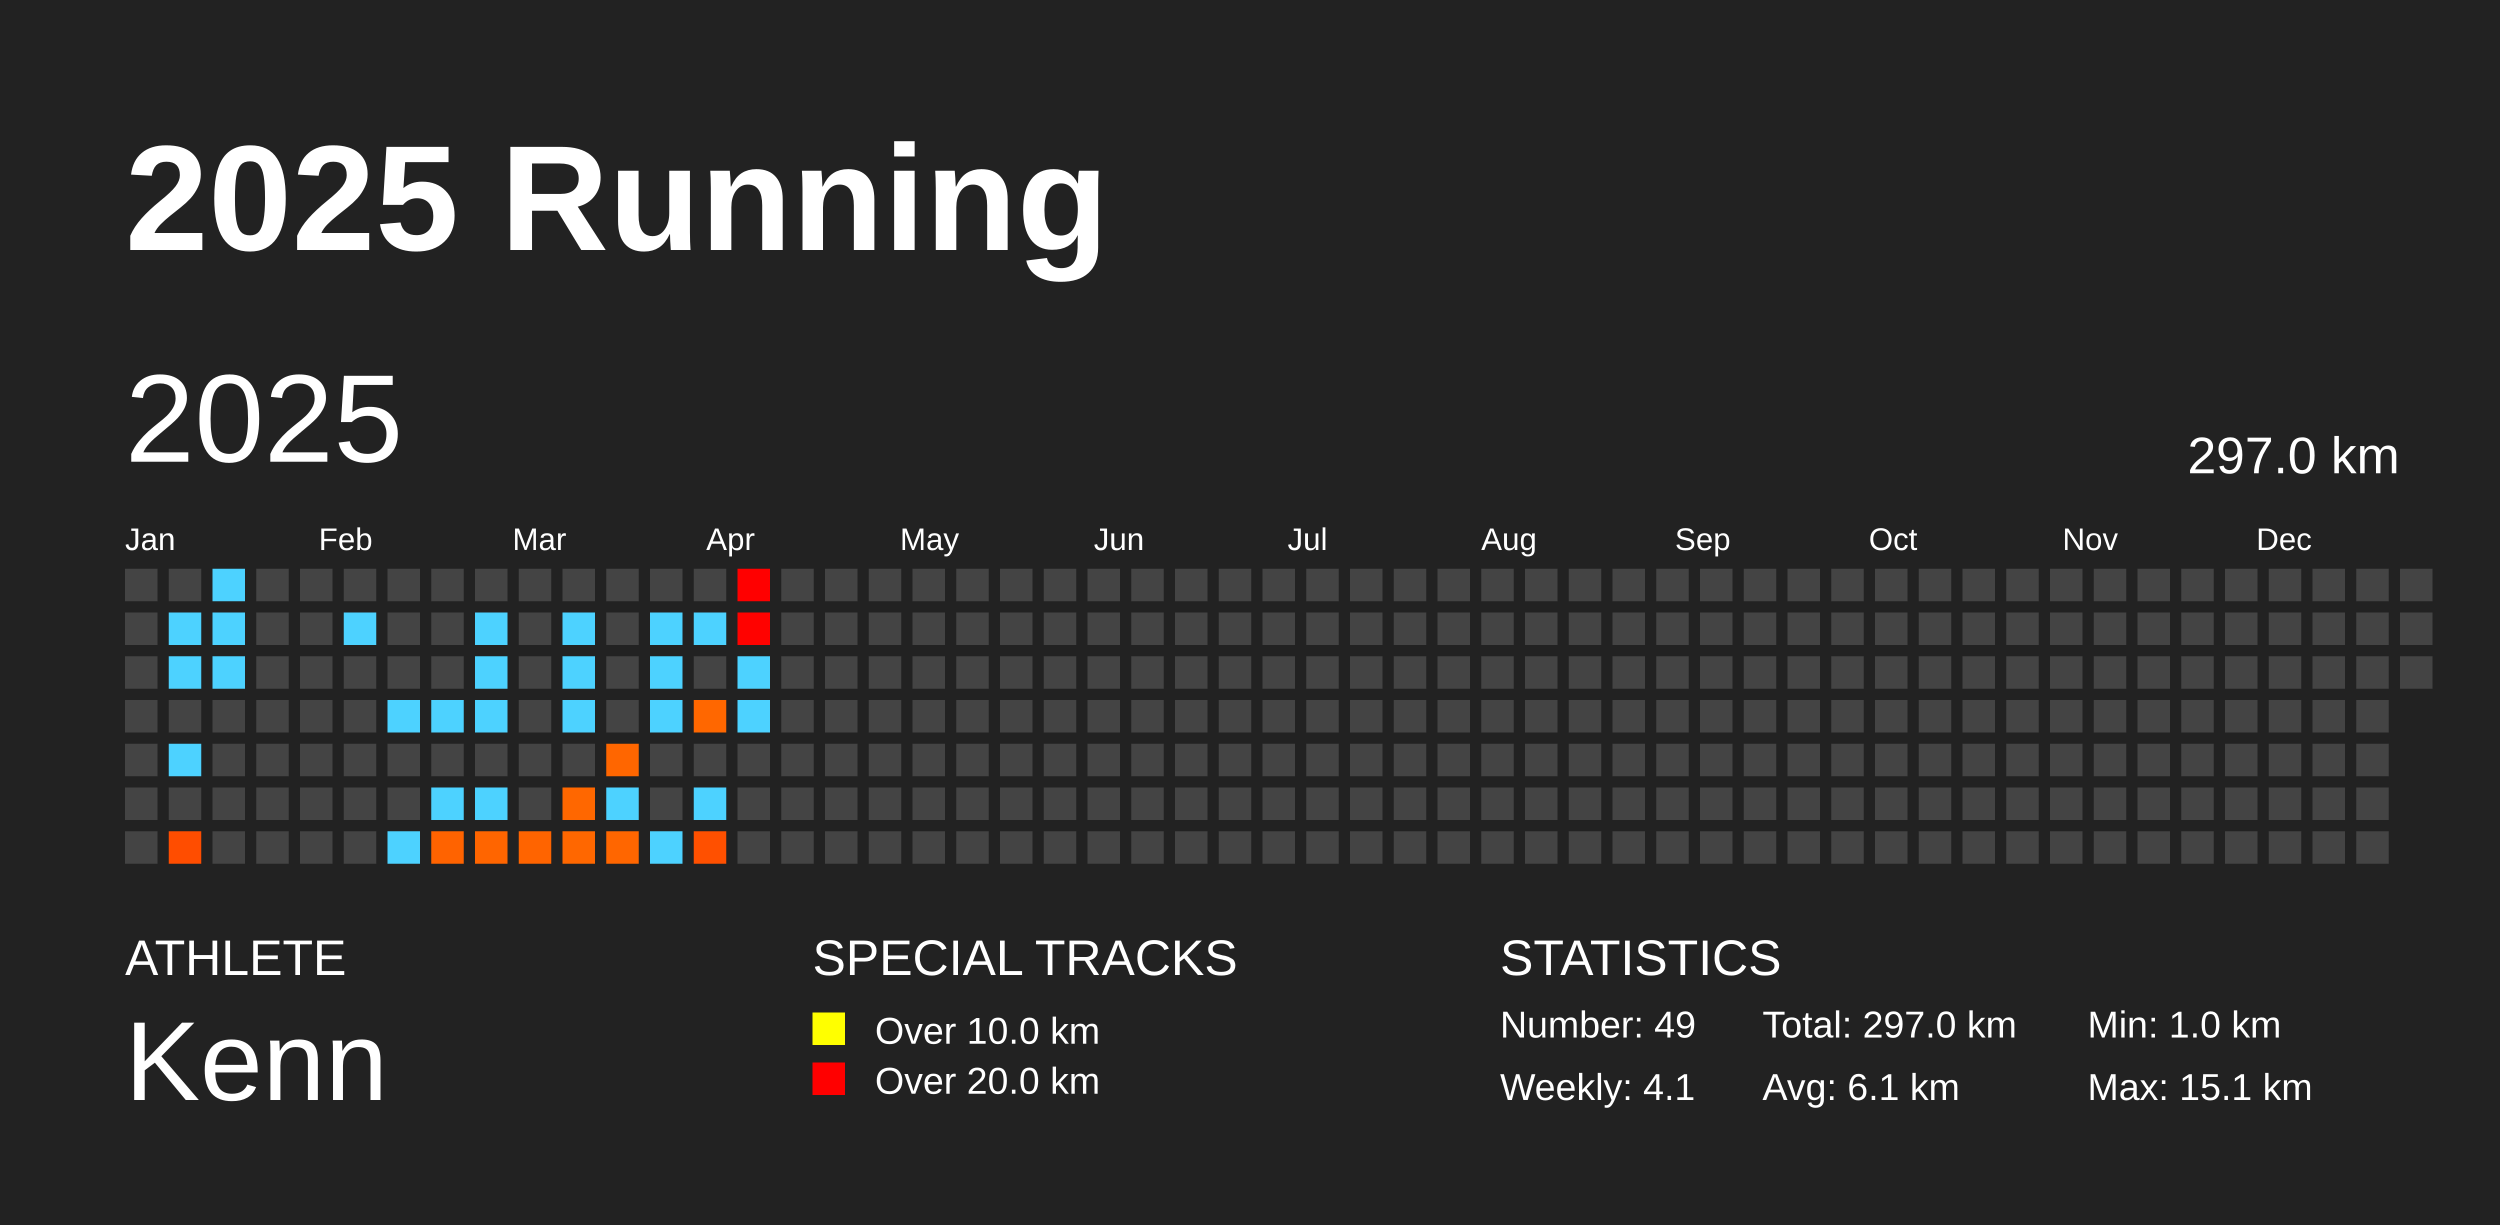
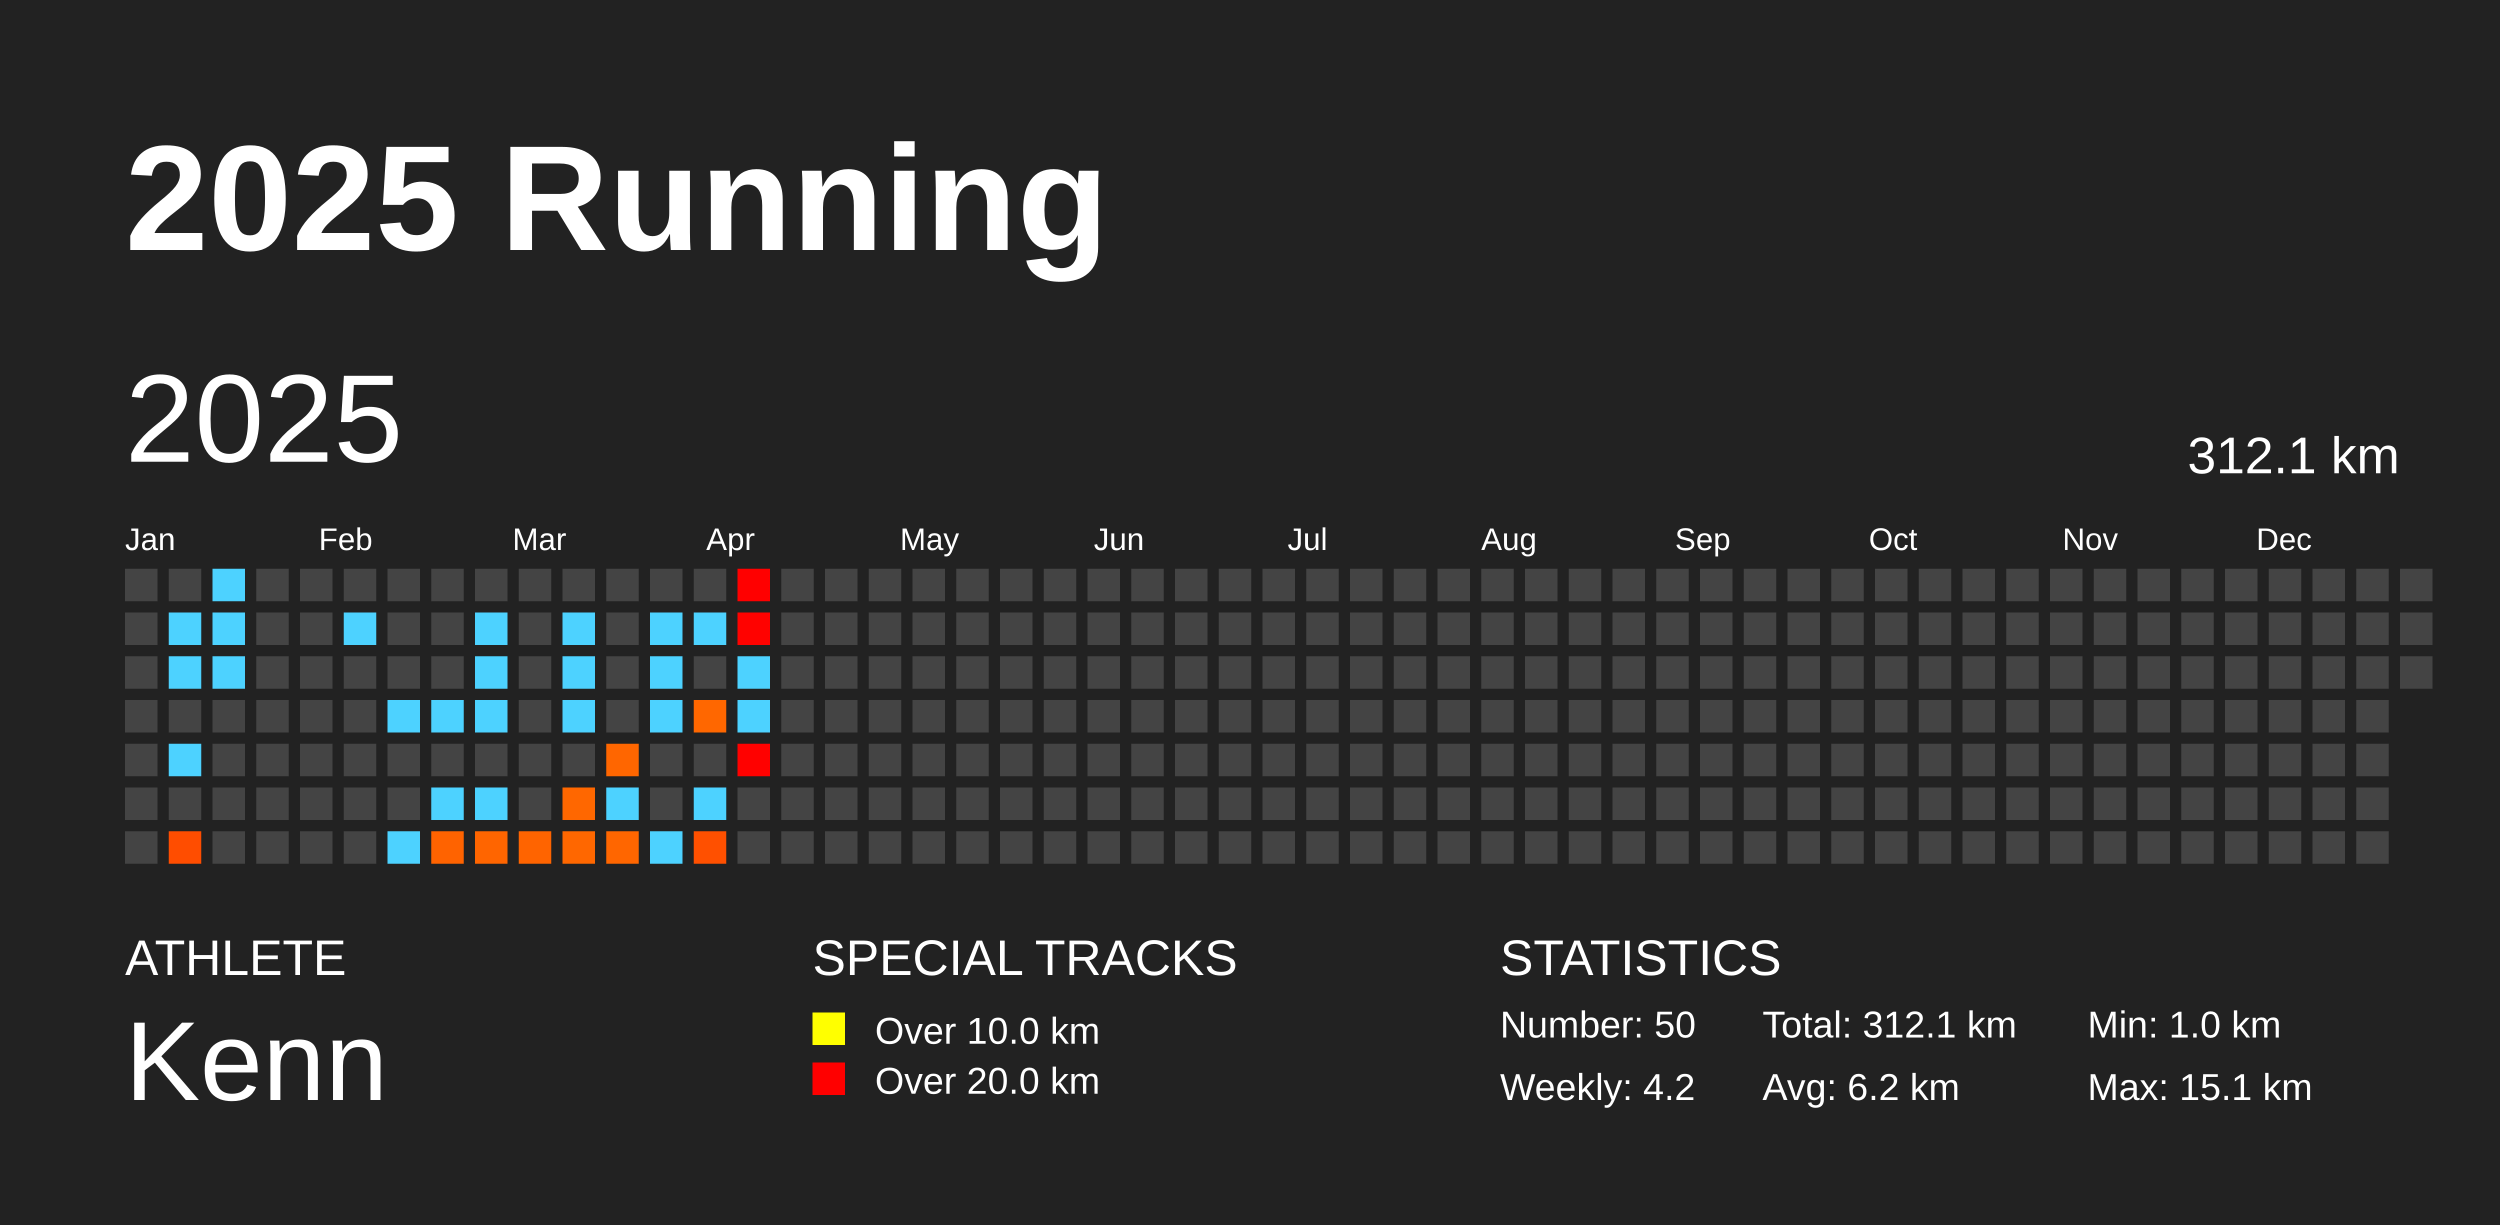
<svg xmlns="http://www.w3.org/2000/svg" baseProfile="full" height="98mm" version="1.1" viewBox="0,0,200,98" width="200mm">
  <defs />
  <rect fill="#222222" height="98" width="200" x="0" y="0" />
  <text fill="#FFFFFF" style="font-size:12px; font-family:Arial; font-weight:bold;" x="10" y="20">2025 Running</text>
  <text fill="#FFFFFF" style="font-size:4px; font-family:Arial" x="10" y="78">ATHLETE</text>
  <text fill="#FFFFFF" style="font-size:9px; font-family:Arial" x="10" y="88">Kenn</text>
  <text fill="#FFFFFF" style="font-size:4px; font-family:Arial" x="65" y="78">SPECIAL TRACKS</text>
  <rect fill="yellow" height="2.6" width="2.6" x="65" y="81" />
  <text fill="#FFFFFF" style="font-size:3px; font-family:Arial" x="70" y="83.5">Over 10.0 km</text>
  <rect fill="red" height="2.6" width="2.6" x="65" y="85" />
  <text fill="#FFFFFF" style="font-size:3px; font-family:Arial" x="70" y="87.5">Over 20.0 km</text>
  <text fill="#FFFFFF" style="font-size:4px; font-family:Arial" x="120" y="78">STATISTICS</text>
-   <text fill="#FFFFFF" style="font-size:3px; font-family:Arial" x="120" y="83">Number: 49</text>
-   <text fill="#FFFFFF" style="font-size:3px; font-family:Arial" x="120" y="88">Weekly: 4.1</text>
-   <text fill="#FFFFFF" style="font-size:3px; font-family:Arial" x="141" y="83">Total: 297.0 km</text>
-   <text fill="#FFFFFF" style="font-size:3px; font-family:Arial" x="141" y="88">Avg: 6.1 km</text>
+   <text fill="#FFFFFF" style="font-size:3px; font-family:Arial" x="120" y="83">Number: 50</text>
+   <text fill="#FFFFFF" style="font-size:3px; font-family:Arial" x="120" y="88">Weekly: 4.2</text>
+   <text fill="#FFFFFF" style="font-size:3px; font-family:Arial" x="141" y="83">Total: 312.1 km</text>
+   <text fill="#FFFFFF" style="font-size:3px; font-family:Arial" x="141" y="88">Avg: 6.2 km</text>
  <text fill="#FFFFFF" style="font-size:3px; font-family:Arial" x="167" y="83">Min: 1.0 km</text>
  <text fill="#FFFFFF" style="font-size:3px; font-family:Arial" x="167" y="88">Max: 15.1 km</text>
  <text dominant-baseline="hanging" fill="#FFFFFF" style="font-size:10.0px; font-family:Arial;" x="10" y="30">2025</text>
-   <text dominant-baseline="hanging" fill="#FFFFFF" style="font-size:4.125px; font-family:Arial;" x="175" y="35">297.0 km</text>
+   <text dominant-baseline="hanging" fill="#FFFFFF" style="font-size:4.125px; font-family:Arial;" x="175" y="35">312.1 km</text>
  <text fill="#FFFFFF" style="font-size:2.5px; font-family:Arial" x="10.0" y="44">Jan</text>
  <text fill="#FFFFFF" style="font-size:2.5px; font-family:Arial" x="25.5" y="44">Feb</text>
  <text fill="#FFFFFF" style="font-size:2.5px; font-family:Arial" x="41.0" y="44">Mar</text>
  <text fill="#FFFFFF" style="font-size:2.5px; font-family:Arial" x="56.5" y="44">Apr</text>
  <text fill="#FFFFFF" style="font-size:2.5px; font-family:Arial" x="72.0" y="44">May</text>
  <text fill="#FFFFFF" style="font-size:2.5px; font-family:Arial" x="87.5" y="44">Jun</text>
  <text fill="#FFFFFF" style="font-size:2.5px; font-family:Arial" x="103.0" y="44">Jul</text>
  <text fill="#FFFFFF" style="font-size:2.5px; font-family:Arial" x="118.5" y="44">Aug</text>
  <text fill="#FFFFFF" style="font-size:2.5px; font-family:Arial" x="134.0" y="44">Sep</text>
  <text fill="#FFFFFF" style="font-size:2.5px; font-family:Arial" x="149.5" y="44">Oct</text>
  <text fill="#FFFFFF" style="font-size:2.5px; font-family:Arial" x="165.0" y="44">Nov</text>
  <text fill="#FFFFFF" style="font-size:2.5px; font-family:Arial" x="180.5" y="44">Dec</text>
  <rect fill="#444444" height="2.6" width="2.6" x="10.0" y="45.5" />
  <rect fill="#444444" height="2.6" width="2.6" x="10.0" y="49.0" />
  <rect fill="#444444" height="2.6" width="2.6" x="10.0" y="52.5" />
  <rect fill="#444444" height="2.6" width="2.6" x="10.0" y="56.0" />
  <rect fill="#444444" height="2.6" width="2.6" x="10.0" y="59.5" />
  <rect fill="#444444" height="2.6" width="2.6" x="10.0" y="63.0" />
  <rect fill="#444444" height="2.6" width="2.6" x="10.0" y="66.5" />
  <rect fill="#444444" height="2.6" width="2.6" x="13.5" y="45.5" />
  <rect fill="#4dd2ff" height="2.6" width="2.6" x="13.5" y="49.0" />
  <rect fill="#4dd2ff" height="2.6" width="2.6" x="13.5" y="52.5" />
  <rect fill="#444444" height="2.6" width="2.6" x="13.5" y="56.0" />
  <rect fill="#4dd2ff" height="2.6" width="2.6" x="13.5" y="59.5" />
  <rect fill="#444444" height="2.6" width="2.6" x="13.5" y="63.0" />
  <rect fill="#ff4d00" height="2.6" width="2.6" x="13.5" y="66.5" />
  <rect fill="#4dd2ff" height="2.6" width="2.6" x="17.0" y="45.5" />
  <rect fill="#4dd2ff" height="2.6" width="2.6" x="17.0" y="49.0" />
  <rect fill="#4dd2ff" height="2.6" width="2.6" x="17.0" y="52.5" />
  <rect fill="#444444" height="2.6" width="2.6" x="17.0" y="56.0" />
  <rect fill="#444444" height="2.6" width="2.6" x="17.0" y="59.5" />
  <rect fill="#444444" height="2.6" width="2.6" x="17.0" y="63.0" />
  <rect fill="#444444" height="2.6" width="2.6" x="17.0" y="66.5" />
  <rect fill="#444444" height="2.6" width="2.6" x="20.5" y="45.5" />
  <rect fill="#444444" height="2.6" width="2.6" x="20.5" y="49.0" />
  <rect fill="#444444" height="2.6" width="2.6" x="20.5" y="52.5" />
  <rect fill="#444444" height="2.6" width="2.6" x="20.5" y="56.0" />
  <rect fill="#444444" height="2.6" width="2.6" x="20.5" y="59.5" />
  <rect fill="#444444" height="2.6" width="2.6" x="20.5" y="63.0" />
  <rect fill="#444444" height="2.6" width="2.6" x="20.5" y="66.5" />
  <rect fill="#444444" height="2.6" width="2.6" x="24.0" y="45.5" />
  <rect fill="#444444" height="2.6" width="2.6" x="24.0" y="49.0" />
  <rect fill="#444444" height="2.6" width="2.6" x="24.0" y="52.5" />
  <rect fill="#444444" height="2.6" width="2.6" x="24.0" y="56.0" />
  <rect fill="#444444" height="2.6" width="2.6" x="24.0" y="59.5" />
  <rect fill="#444444" height="2.6" width="2.6" x="24.0" y="63.0" />
  <rect fill="#444444" height="2.6" width="2.6" x="24.0" y="66.5" />
  <rect fill="#444444" height="2.6" width="2.6" x="27.5" y="45.5" />
  <rect fill="#4dd2ff" height="2.6" width="2.6" x="27.5" y="49.0" />
  <rect fill="#444444" height="2.6" width="2.6" x="27.5" y="52.5" />
  <rect fill="#444444" height="2.6" width="2.6" x="27.5" y="56.0" />
  <rect fill="#444444" height="2.6" width="2.6" x="27.5" y="59.5" />
  <rect fill="#444444" height="2.6" width="2.6" x="27.5" y="63.0" />
  <rect fill="#444444" height="2.6" width="2.6" x="27.5" y="66.5" />
  <rect fill="#444444" height="2.6" width="2.6" x="31.0" y="45.5" />
  <rect fill="#444444" height="2.6" width="2.6" x="31.0" y="49.0" />
  <rect fill="#444444" height="2.6" width="2.6" x="31.0" y="52.5" />
  <rect fill="#4dd2ff" height="2.6" width="2.6" x="31.0" y="56.0" />
  <rect fill="#444444" height="2.6" width="2.6" x="31.0" y="59.5" />
  <rect fill="#444444" height="2.6" width="2.6" x="31.0" y="63.0" />
  <rect fill="#4dd2ff" height="2.6" width="2.6" x="31.0" y="66.5" />
  <rect fill="#444444" height="2.6" width="2.6" x="34.5" y="45.5" />
  <rect fill="#444444" height="2.6" width="2.6" x="34.5" y="49.0" />
  <rect fill="#444444" height="2.6" width="2.6" x="34.5" y="52.5" />
  <rect fill="#4dd2ff" height="2.6" width="2.6" x="34.5" y="56.0" />
  <rect fill="#444444" height="2.6" width="2.6" x="34.5" y="59.5" />
  <rect fill="#4dd2ff" height="2.6" width="2.6" x="34.5" y="63.0" />
  <rect fill="#ff6300" height="2.6" width="2.6" x="34.5" y="66.5" />
  <rect fill="#444444" height="2.6" width="2.6" x="38.0" y="45.5" />
  <rect fill="#4dd2ff" height="2.6" width="2.6" x="38.0" y="49.0" />
  <rect fill="#4dd2ff" height="2.6" width="2.6" x="38.0" y="52.5" />
  <rect fill="#4dd2ff" height="2.6" width="2.6" x="38.0" y="56.0" />
  <rect fill="#444444" height="2.6" width="2.6" x="38.0" y="59.5" />
  <rect fill="#4dd2ff" height="2.6" width="2.6" x="38.0" y="63.0" />
  <rect fill="#ff6500" height="2.6" width="2.6" x="38.0" y="66.5" />
  <rect fill="#444444" height="2.6" width="2.6" x="41.5" y="45.5" />
  <rect fill="#444444" height="2.6" width="2.6" x="41.5" y="49.0" />
  <rect fill="#444444" height="2.6" width="2.6" x="41.5" y="52.5" />
  <rect fill="#444444" height="2.6" width="2.6" x="41.5" y="56.0" />
  <rect fill="#444444" height="2.6" width="2.6" x="41.5" y="59.5" />
  <rect fill="#444444" height="2.6" width="2.6" x="41.5" y="63.0" />
  <rect fill="#ff6400" height="2.6" width="2.6" x="41.5" y="66.5" />
  <rect fill="#444444" height="2.6" width="2.6" x="45.0" y="45.5" />
  <rect fill="#4dd2ff" height="2.6" width="2.6" x="45.0" y="49.0" />
  <rect fill="#4dd2ff" height="2.6" width="2.6" x="45.0" y="52.5" />
  <rect fill="#4dd2ff" height="2.6" width="2.6" x="45.0" y="56.0" />
  <rect fill="#444444" height="2.6" width="2.6" x="45.0" y="59.5" />
  <rect fill="#ff6700" height="2.6" width="2.6" x="45.0" y="63.0" />
  <rect fill="#ff6700" height="2.6" width="2.6" x="45.0" y="66.5" />
  <rect fill="#444444" height="2.6" width="2.6" x="48.5" y="45.5" />
  <rect fill="#444444" height="2.6" width="2.6" x="48.5" y="49.0" />
  <rect fill="#444444" height="2.6" width="2.6" x="48.5" y="52.5" />
  <rect fill="#444444" height="2.6" width="2.6" x="48.5" y="56.0" />
  <rect fill="#ff6600" height="2.6" width="2.6" x="48.5" y="59.5" />
  <rect fill="#4dd2ff" height="2.6" width="2.6" x="48.5" y="63.0" />
  <rect fill="#ff6600" height="2.6" width="2.6" x="48.5" y="66.5" />
  <rect fill="#444444" height="2.6" width="2.6" x="52.0" y="45.5" />
  <rect fill="#4dd2ff" height="2.6" width="2.6" x="52.0" y="49.0" />
  <rect fill="#4dd2ff" height="2.6" width="2.6" x="52.0" y="52.5" />
  <rect fill="#4dd2ff" height="2.6" width="2.6" x="52.0" y="56.0" />
  <rect fill="#444444" height="2.6" width="2.6" x="52.0" y="59.5" />
  <rect fill="#444444" height="2.6" width="2.6" x="52.0" y="63.0" />
  <rect fill="#4dd2ff" height="2.6" width="2.6" x="52.0" y="66.5" />
  <rect fill="#444444" height="2.6" width="2.6" x="55.5" y="45.5" />
  <rect fill="#4dd2ff" height="2.6" width="2.6" x="55.5" y="49.0" />
  <rect fill="#444444" height="2.6" width="2.6" x="55.5" y="52.5" />
  <rect fill="#ff6700" height="2.6" width="2.6" x="55.5" y="56.0" />
  <rect fill="#444444" height="2.6" width="2.6" x="55.5" y="59.5" />
  <rect fill="#4dd2ff" height="2.6" width="2.6" x="55.5" y="63.0" />
  <rect fill="#ff5000" height="2.6" width="2.6" x="55.5" y="66.5" />
  <rect fill="#ff0000" height="2.6" width="2.6" x="59.0" y="45.5" />
  <rect fill="#ff0200" height="2.6" width="2.6" x="59.0" y="49.0" />
  <rect fill="#4dd2ff" height="2.6" width="2.6" x="59.0" y="52.5" />
  <rect fill="#4dd2ff" height="2.6" width="2.6" x="59.0" y="56.0" />
-   <rect fill="#444444" height="2.6" width="2.6" x="59.0" y="59.5" />
+   <rect fill="#ff0100" height="2.6" width="2.6" x="59.0" y="59.5" />
  <rect fill="#444444" height="2.6" width="2.6" x="59.0" y="63.0" />
  <rect fill="#444444" height="2.6" width="2.6" x="59.0" y="66.5" />
  <rect fill="#444444" height="2.6" width="2.6" x="62.5" y="45.5" />
  <rect fill="#444444" height="2.6" width="2.6" x="62.5" y="49.0" />
  <rect fill="#444444" height="2.6" width="2.6" x="62.5" y="52.5" />
  <rect fill="#444444" height="2.6" width="2.6" x="62.5" y="56.0" />
  <rect fill="#444444" height="2.6" width="2.6" x="62.5" y="59.5" />
  <rect fill="#444444" height="2.6" width="2.6" x="62.5" y="63.0" />
  <rect fill="#444444" height="2.6" width="2.6" x="62.5" y="66.5" />
  <rect fill="#444444" height="2.6" width="2.6" x="66.0" y="45.5" />
  <rect fill="#444444" height="2.6" width="2.6" x="66.0" y="49.0" />
  <rect fill="#444444" height="2.6" width="2.6" x="66.0" y="52.5" />
  <rect fill="#444444" height="2.6" width="2.6" x="66.0" y="56.0" />
  <rect fill="#444444" height="2.6" width="2.6" x="66.0" y="59.5" />
  <rect fill="#444444" height="2.6" width="2.6" x="66.0" y="63.0" />
  <rect fill="#444444" height="2.6" width="2.6" x="66.0" y="66.5" />
  <rect fill="#444444" height="2.6" width="2.6" x="69.5" y="45.5" />
  <rect fill="#444444" height="2.6" width="2.6" x="69.5" y="49.0" />
  <rect fill="#444444" height="2.6" width="2.6" x="69.5" y="52.5" />
  <rect fill="#444444" height="2.6" width="2.6" x="69.5" y="56.0" />
  <rect fill="#444444" height="2.6" width="2.6" x="69.5" y="59.5" />
  <rect fill="#444444" height="2.6" width="2.6" x="69.5" y="63.0" />
  <rect fill="#444444" height="2.6" width="2.6" x="69.5" y="66.5" />
  <rect fill="#444444" height="2.6" width="2.6" x="73.0" y="45.5" />
  <rect fill="#444444" height="2.6" width="2.6" x="73.0" y="49.0" />
  <rect fill="#444444" height="2.6" width="2.6" x="73.0" y="52.5" />
  <rect fill="#444444" height="2.6" width="2.6" x="73.0" y="56.0" />
  <rect fill="#444444" height="2.6" width="2.6" x="73.0" y="59.5" />
  <rect fill="#444444" height="2.6" width="2.6" x="73.0" y="63.0" />
  <rect fill="#444444" height="2.6" width="2.6" x="73.0" y="66.5" />
  <rect fill="#444444" height="2.6" width="2.6" x="76.5" y="45.5" />
  <rect fill="#444444" height="2.6" width="2.6" x="76.5" y="49.0" />
  <rect fill="#444444" height="2.6" width="2.6" x="76.5" y="52.5" />
  <rect fill="#444444" height="2.6" width="2.6" x="76.5" y="56.0" />
  <rect fill="#444444" height="2.6" width="2.6" x="76.5" y="59.5" />
  <rect fill="#444444" height="2.6" width="2.6" x="76.5" y="63.0" />
  <rect fill="#444444" height="2.6" width="2.6" x="76.5" y="66.5" />
  <rect fill="#444444" height="2.6" width="2.6" x="80.0" y="45.5" />
  <rect fill="#444444" height="2.6" width="2.6" x="80.0" y="49.0" />
  <rect fill="#444444" height="2.6" width="2.6" x="80.0" y="52.5" />
  <rect fill="#444444" height="2.6" width="2.6" x="80.0" y="56.0" />
  <rect fill="#444444" height="2.6" width="2.6" x="80.0" y="59.5" />
  <rect fill="#444444" height="2.6" width="2.6" x="80.0" y="63.0" />
  <rect fill="#444444" height="2.6" width="2.6" x="80.0" y="66.5" />
  <rect fill="#444444" height="2.6" width="2.6" x="83.5" y="45.5" />
  <rect fill="#444444" height="2.6" width="2.6" x="83.5" y="49.0" />
  <rect fill="#444444" height="2.6" width="2.6" x="83.5" y="52.5" />
  <rect fill="#444444" height="2.6" width="2.6" x="83.5" y="56.0" />
  <rect fill="#444444" height="2.6" width="2.6" x="83.5" y="59.5" />
  <rect fill="#444444" height="2.6" width="2.6" x="83.5" y="63.0" />
  <rect fill="#444444" height="2.6" width="2.6" x="83.5" y="66.5" />
  <rect fill="#444444" height="2.6" width="2.6" x="87.0" y="45.5" />
  <rect fill="#444444" height="2.6" width="2.6" x="87.0" y="49.0" />
  <rect fill="#444444" height="2.6" width="2.6" x="87.0" y="52.5" />
  <rect fill="#444444" height="2.6" width="2.6" x="87.0" y="56.0" />
  <rect fill="#444444" height="2.6" width="2.6" x="87.0" y="59.5" />
  <rect fill="#444444" height="2.6" width="2.6" x="87.0" y="63.0" />
  <rect fill="#444444" height="2.6" width="2.6" x="87.0" y="66.5" />
  <rect fill="#444444" height="2.6" width="2.6" x="90.5" y="45.5" />
  <rect fill="#444444" height="2.6" width="2.6" x="90.5" y="49.0" />
  <rect fill="#444444" height="2.6" width="2.6" x="90.5" y="52.5" />
  <rect fill="#444444" height="2.6" width="2.6" x="90.5" y="56.0" />
  <rect fill="#444444" height="2.6" width="2.6" x="90.5" y="59.5" />
  <rect fill="#444444" height="2.6" width="2.6" x="90.5" y="63.0" />
  <rect fill="#444444" height="2.6" width="2.6" x="90.5" y="66.5" />
  <rect fill="#444444" height="2.6" width="2.6" x="94.0" y="45.5" />
  <rect fill="#444444" height="2.6" width="2.6" x="94.0" y="49.0" />
  <rect fill="#444444" height="2.6" width="2.6" x="94.0" y="52.5" />
  <rect fill="#444444" height="2.6" width="2.6" x="94.0" y="56.0" />
  <rect fill="#444444" height="2.6" width="2.6" x="94.0" y="59.5" />
  <rect fill="#444444" height="2.6" width="2.6" x="94.0" y="63.0" />
  <rect fill="#444444" height="2.6" width="2.6" x="94.0" y="66.5" />
  <rect fill="#444444" height="2.6" width="2.6" x="97.5" y="45.5" />
  <rect fill="#444444" height="2.6" width="2.6" x="97.5" y="49.0" />
  <rect fill="#444444" height="2.6" width="2.6" x="97.5" y="52.5" />
  <rect fill="#444444" height="2.6" width="2.6" x="97.5" y="56.0" />
  <rect fill="#444444" height="2.6" width="2.6" x="97.5" y="59.5" />
  <rect fill="#444444" height="2.6" width="2.6" x="97.5" y="63.0" />
  <rect fill="#444444" height="2.6" width="2.6" x="97.5" y="66.5" />
  <rect fill="#444444" height="2.6" width="2.6" x="101.0" y="45.5" />
  <rect fill="#444444" height="2.6" width="2.6" x="101.0" y="49.0" />
  <rect fill="#444444" height="2.6" width="2.6" x="101.0" y="52.5" />
  <rect fill="#444444" height="2.6" width="2.6" x="101.0" y="56.0" />
  <rect fill="#444444" height="2.6" width="2.6" x="101.0" y="59.5" />
  <rect fill="#444444" height="2.6" width="2.6" x="101.0" y="63.0" />
  <rect fill="#444444" height="2.6" width="2.6" x="101.0" y="66.5" />
  <rect fill="#444444" height="2.6" width="2.6" x="104.5" y="45.5" />
  <rect fill="#444444" height="2.6" width="2.6" x="104.5" y="49.0" />
  <rect fill="#444444" height="2.6" width="2.6" x="104.5" y="52.5" />
  <rect fill="#444444" height="2.6" width="2.6" x="104.5" y="56.0" />
  <rect fill="#444444" height="2.6" width="2.6" x="104.5" y="59.5" />
  <rect fill="#444444" height="2.6" width="2.6" x="104.5" y="63.0" />
  <rect fill="#444444" height="2.6" width="2.6" x="104.5" y="66.5" />
  <rect fill="#444444" height="2.6" width="2.6" x="108.0" y="45.5" />
  <rect fill="#444444" height="2.6" width="2.6" x="108.0" y="49.0" />
  <rect fill="#444444" height="2.6" width="2.6" x="108.0" y="52.5" />
  <rect fill="#444444" height="2.6" width="2.6" x="108.0" y="56.0" />
  <rect fill="#444444" height="2.6" width="2.6" x="108.0" y="59.5" />
  <rect fill="#444444" height="2.6" width="2.6" x="108.0" y="63.0" />
  <rect fill="#444444" height="2.6" width="2.6" x="108.0" y="66.5" />
  <rect fill="#444444" height="2.6" width="2.6" x="111.5" y="45.5" />
  <rect fill="#444444" height="2.6" width="2.6" x="111.5" y="49.0" />
  <rect fill="#444444" height="2.6" width="2.6" x="111.5" y="52.5" />
  <rect fill="#444444" height="2.6" width="2.6" x="111.5" y="56.0" />
  <rect fill="#444444" height="2.6" width="2.6" x="111.5" y="59.5" />
  <rect fill="#444444" height="2.6" width="2.6" x="111.5" y="63.0" />
  <rect fill="#444444" height="2.6" width="2.6" x="111.5" y="66.5" />
  <rect fill="#444444" height="2.6" width="2.6" x="115.0" y="45.5" />
  <rect fill="#444444" height="2.6" width="2.6" x="115.0" y="49.0" />
  <rect fill="#444444" height="2.6" width="2.6" x="115.0" y="52.5" />
  <rect fill="#444444" height="2.6" width="2.6" x="115.0" y="56.0" />
  <rect fill="#444444" height="2.6" width="2.6" x="115.0" y="59.5" />
  <rect fill="#444444" height="2.6" width="2.6" x="115.0" y="63.0" />
  <rect fill="#444444" height="2.6" width="2.6" x="115.0" y="66.5" />
  <rect fill="#444444" height="2.6" width="2.6" x="118.5" y="45.5" />
  <rect fill="#444444" height="2.6" width="2.6" x="118.5" y="49.0" />
  <rect fill="#444444" height="2.6" width="2.6" x="118.5" y="52.5" />
  <rect fill="#444444" height="2.6" width="2.6" x="118.5" y="56.0" />
  <rect fill="#444444" height="2.6" width="2.6" x="118.5" y="59.5" />
  <rect fill="#444444" height="2.6" width="2.6" x="118.5" y="63.0" />
  <rect fill="#444444" height="2.6" width="2.6" x="118.5" y="66.5" />
  <rect fill="#444444" height="2.6" width="2.6" x="122.0" y="45.5" />
  <rect fill="#444444" height="2.6" width="2.6" x="122.0" y="49.0" />
  <rect fill="#444444" height="2.6" width="2.6" x="122.0" y="52.5" />
  <rect fill="#444444" height="2.6" width="2.6" x="122.0" y="56.0" />
  <rect fill="#444444" height="2.6" width="2.6" x="122.0" y="59.5" />
  <rect fill="#444444" height="2.6" width="2.6" x="122.0" y="63.0" />
  <rect fill="#444444" height="2.6" width="2.6" x="122.0" y="66.5" />
  <rect fill="#444444" height="2.6" width="2.6" x="125.5" y="45.5" />
  <rect fill="#444444" height="2.6" width="2.6" x="125.5" y="49.0" />
  <rect fill="#444444" height="2.6" width="2.6" x="125.5" y="52.5" />
  <rect fill="#444444" height="2.6" width="2.6" x="125.5" y="56.0" />
  <rect fill="#444444" height="2.6" width="2.6" x="125.5" y="59.5" />
  <rect fill="#444444" height="2.6" width="2.6" x="125.5" y="63.0" />
  <rect fill="#444444" height="2.6" width="2.6" x="125.5" y="66.5" />
  <rect fill="#444444" height="2.6" width="2.6" x="129.0" y="45.5" />
  <rect fill="#444444" height="2.6" width="2.6" x="129.0" y="49.0" />
  <rect fill="#444444" height="2.6" width="2.6" x="129.0" y="52.5" />
  <rect fill="#444444" height="2.6" width="2.6" x="129.0" y="56.0" />
  <rect fill="#444444" height="2.6" width="2.6" x="129.0" y="59.5" />
  <rect fill="#444444" height="2.6" width="2.6" x="129.0" y="63.0" />
  <rect fill="#444444" height="2.6" width="2.6" x="129.0" y="66.5" />
  <rect fill="#444444" height="2.6" width="2.6" x="132.5" y="45.5" />
  <rect fill="#444444" height="2.6" width="2.6" x="132.5" y="49.0" />
  <rect fill="#444444" height="2.6" width="2.6" x="132.5" y="52.5" />
  <rect fill="#444444" height="2.6" width="2.6" x="132.5" y="56.0" />
  <rect fill="#444444" height="2.6" width="2.6" x="132.5" y="59.5" />
  <rect fill="#444444" height="2.6" width="2.6" x="132.5" y="63.0" />
  <rect fill="#444444" height="2.6" width="2.6" x="132.5" y="66.5" />
  <rect fill="#444444" height="2.6" width="2.6" x="136.0" y="45.5" />
  <rect fill="#444444" height="2.6" width="2.6" x="136.0" y="49.0" />
  <rect fill="#444444" height="2.6" width="2.6" x="136.0" y="52.5" />
  <rect fill="#444444" height="2.6" width="2.6" x="136.0" y="56.0" />
  <rect fill="#444444" height="2.6" width="2.6" x="136.0" y="59.5" />
  <rect fill="#444444" height="2.6" width="2.6" x="136.0" y="63.0" />
  <rect fill="#444444" height="2.6" width="2.6" x="136.0" y="66.5" />
  <rect fill="#444444" height="2.6" width="2.6" x="139.5" y="45.5" />
  <rect fill="#444444" height="2.6" width="2.6" x="139.5" y="49.0" />
  <rect fill="#444444" height="2.6" width="2.6" x="139.5" y="52.5" />
  <rect fill="#444444" height="2.6" width="2.6" x="139.5" y="56.0" />
  <rect fill="#444444" height="2.6" width="2.6" x="139.5" y="59.5" />
  <rect fill="#444444" height="2.6" width="2.6" x="139.5" y="63.0" />
  <rect fill="#444444" height="2.6" width="2.6" x="139.5" y="66.5" />
  <rect fill="#444444" height="2.6" width="2.6" x="143.0" y="45.5" />
  <rect fill="#444444" height="2.6" width="2.6" x="143.0" y="49.0" />
  <rect fill="#444444" height="2.6" width="2.6" x="143.0" y="52.5" />
  <rect fill="#444444" height="2.6" width="2.6" x="143.0" y="56.0" />
  <rect fill="#444444" height="2.6" width="2.6" x="143.0" y="59.5" />
  <rect fill="#444444" height="2.6" width="2.6" x="143.0" y="63.0" />
  <rect fill="#444444" height="2.6" width="2.6" x="143.0" y="66.5" />
  <rect fill="#444444" height="2.6" width="2.6" x="146.5" y="45.5" />
  <rect fill="#444444" height="2.6" width="2.6" x="146.5" y="49.0" />
  <rect fill="#444444" height="2.6" width="2.6" x="146.5" y="52.5" />
  <rect fill="#444444" height="2.6" width="2.6" x="146.5" y="56.0" />
  <rect fill="#444444" height="2.6" width="2.6" x="146.5" y="59.5" />
  <rect fill="#444444" height="2.6" width="2.6" x="146.5" y="63.0" />
  <rect fill="#444444" height="2.6" width="2.6" x="146.5" y="66.5" />
  <rect fill="#444444" height="2.6" width="2.6" x="150.0" y="45.5" />
  <rect fill="#444444" height="2.6" width="2.6" x="150.0" y="49.0" />
  <rect fill="#444444" height="2.6" width="2.6" x="150.0" y="52.5" />
  <rect fill="#444444" height="2.6" width="2.6" x="150.0" y="56.0" />
  <rect fill="#444444" height="2.6" width="2.6" x="150.0" y="59.5" />
  <rect fill="#444444" height="2.6" width="2.6" x="150.0" y="63.0" />
  <rect fill="#444444" height="2.6" width="2.6" x="150.0" y="66.5" />
  <rect fill="#444444" height="2.6" width="2.6" x="153.5" y="45.5" />
  <rect fill="#444444" height="2.6" width="2.6" x="153.5" y="49.0" />
  <rect fill="#444444" height="2.6" width="2.6" x="153.5" y="52.5" />
  <rect fill="#444444" height="2.6" width="2.6" x="153.5" y="56.0" />
  <rect fill="#444444" height="2.6" width="2.6" x="153.5" y="59.5" />
  <rect fill="#444444" height="2.6" width="2.6" x="153.5" y="63.0" />
  <rect fill="#444444" height="2.6" width="2.6" x="153.5" y="66.5" />
  <rect fill="#444444" height="2.6" width="2.6" x="157.0" y="45.5" />
  <rect fill="#444444" height="2.6" width="2.6" x="157.0" y="49.0" />
  <rect fill="#444444" height="2.6" width="2.6" x="157.0" y="52.5" />
  <rect fill="#444444" height="2.6" width="2.6" x="157.0" y="56.0" />
  <rect fill="#444444" height="2.6" width="2.6" x="157.0" y="59.5" />
  <rect fill="#444444" height="2.6" width="2.6" x="157.0" y="63.0" />
  <rect fill="#444444" height="2.6" width="2.6" x="157.0" y="66.5" />
  <rect fill="#444444" height="2.6" width="2.6" x="160.5" y="45.5" />
  <rect fill="#444444" height="2.6" width="2.6" x="160.5" y="49.0" />
  <rect fill="#444444" height="2.6" width="2.6" x="160.5" y="52.5" />
  <rect fill="#444444" height="2.6" width="2.6" x="160.5" y="56.0" />
  <rect fill="#444444" height="2.6" width="2.6" x="160.5" y="59.5" />
  <rect fill="#444444" height="2.6" width="2.6" x="160.5" y="63.0" />
  <rect fill="#444444" height="2.6" width="2.6" x="160.5" y="66.5" />
  <rect fill="#444444" height="2.6" width="2.6" x="164.0" y="45.5" />
  <rect fill="#444444" height="2.6" width="2.6" x="164.0" y="49.0" />
  <rect fill="#444444" height="2.6" width="2.6" x="164.0" y="52.5" />
  <rect fill="#444444" height="2.6" width="2.6" x="164.0" y="56.0" />
  <rect fill="#444444" height="2.6" width="2.6" x="164.0" y="59.5" />
  <rect fill="#444444" height="2.6" width="2.6" x="164.0" y="63.0" />
  <rect fill="#444444" height="2.6" width="2.6" x="164.0" y="66.5" />
  <rect fill="#444444" height="2.6" width="2.6" x="167.5" y="45.5" />
  <rect fill="#444444" height="2.6" width="2.6" x="167.5" y="49.0" />
  <rect fill="#444444" height="2.6" width="2.6" x="167.5" y="52.5" />
  <rect fill="#444444" height="2.6" width="2.6" x="167.5" y="56.0" />
  <rect fill="#444444" height="2.6" width="2.6" x="167.5" y="59.5" />
  <rect fill="#444444" height="2.6" width="2.6" x="167.5" y="63.0" />
  <rect fill="#444444" height="2.6" width="2.6" x="167.5" y="66.5" />
  <rect fill="#444444" height="2.6" width="2.6" x="171.0" y="45.5" />
  <rect fill="#444444" height="2.6" width="2.6" x="171.0" y="49.0" />
  <rect fill="#444444" height="2.6" width="2.6" x="171.0" y="52.5" />
  <rect fill="#444444" height="2.6" width="2.6" x="171.0" y="56.0" />
  <rect fill="#444444" height="2.6" width="2.6" x="171.0" y="59.5" />
  <rect fill="#444444" height="2.6" width="2.6" x="171.0" y="63.0" />
  <rect fill="#444444" height="2.6" width="2.6" x="171.0" y="66.5" />
  <rect fill="#444444" height="2.6" width="2.6" x="174.5" y="45.5" />
  <rect fill="#444444" height="2.6" width="2.6" x="174.5" y="49.0" />
  <rect fill="#444444" height="2.6" width="2.6" x="174.5" y="52.5" />
  <rect fill="#444444" height="2.6" width="2.6" x="174.5" y="56.0" />
  <rect fill="#444444" height="2.6" width="2.6" x="174.5" y="59.5" />
  <rect fill="#444444" height="2.6" width="2.6" x="174.5" y="63.0" />
  <rect fill="#444444" height="2.6" width="2.6" x="174.5" y="66.5" />
  <rect fill="#444444" height="2.6" width="2.6" x="178.0" y="45.5" />
  <rect fill="#444444" height="2.6" width="2.6" x="178.0" y="49.0" />
  <rect fill="#444444" height="2.6" width="2.6" x="178.0" y="52.5" />
  <rect fill="#444444" height="2.6" width="2.6" x="178.0" y="56.0" />
  <rect fill="#444444" height="2.6" width="2.6" x="178.0" y="59.5" />
  <rect fill="#444444" height="2.6" width="2.6" x="178.0" y="63.0" />
  <rect fill="#444444" height="2.6" width="2.6" x="178.0" y="66.5" />
  <rect fill="#444444" height="2.6" width="2.6" x="181.5" y="45.5" />
  <rect fill="#444444" height="2.6" width="2.6" x="181.5" y="49.0" />
  <rect fill="#444444" height="2.6" width="2.6" x="181.5" y="52.5" />
  <rect fill="#444444" height="2.6" width="2.6" x="181.5" y="56.0" />
  <rect fill="#444444" height="2.6" width="2.6" x="181.5" y="59.5" />
  <rect fill="#444444" height="2.6" width="2.6" x="181.5" y="63.0" />
  <rect fill="#444444" height="2.6" width="2.6" x="181.5" y="66.5" />
  <rect fill="#444444" height="2.6" width="2.6" x="185.0" y="45.5" />
  <rect fill="#444444" height="2.6" width="2.6" x="185.0" y="49.0" />
  <rect fill="#444444" height="2.6" width="2.6" x="185.0" y="52.5" />
  <rect fill="#444444" height="2.6" width="2.6" x="185.0" y="56.0" />
  <rect fill="#444444" height="2.6" width="2.6" x="185.0" y="59.5" />
  <rect fill="#444444" height="2.6" width="2.6" x="185.0" y="63.0" />
  <rect fill="#444444" height="2.6" width="2.6" x="185.0" y="66.5" />
  <rect fill="#444444" height="2.6" width="2.6" x="188.5" y="45.5" />
  <rect fill="#444444" height="2.6" width="2.6" x="188.5" y="49.0" />
  <rect fill="#444444" height="2.6" width="2.6" x="188.5" y="52.5" />
  <rect fill="#444444" height="2.6" width="2.6" x="188.5" y="56.0" />
  <rect fill="#444444" height="2.6" width="2.6" x="188.5" y="59.5" />
  <rect fill="#444444" height="2.6" width="2.6" x="188.5" y="63.0" />
  <rect fill="#444444" height="2.6" width="2.6" x="188.5" y="66.5" />
  <rect fill="#444444" height="2.6" width="2.6" x="192.0" y="45.5" />
  <rect fill="#444444" height="2.6" width="2.6" x="192.0" y="49.0" />
  <rect fill="#444444" height="2.6" width="2.6" x="192.0" y="52.5" />
</svg>
